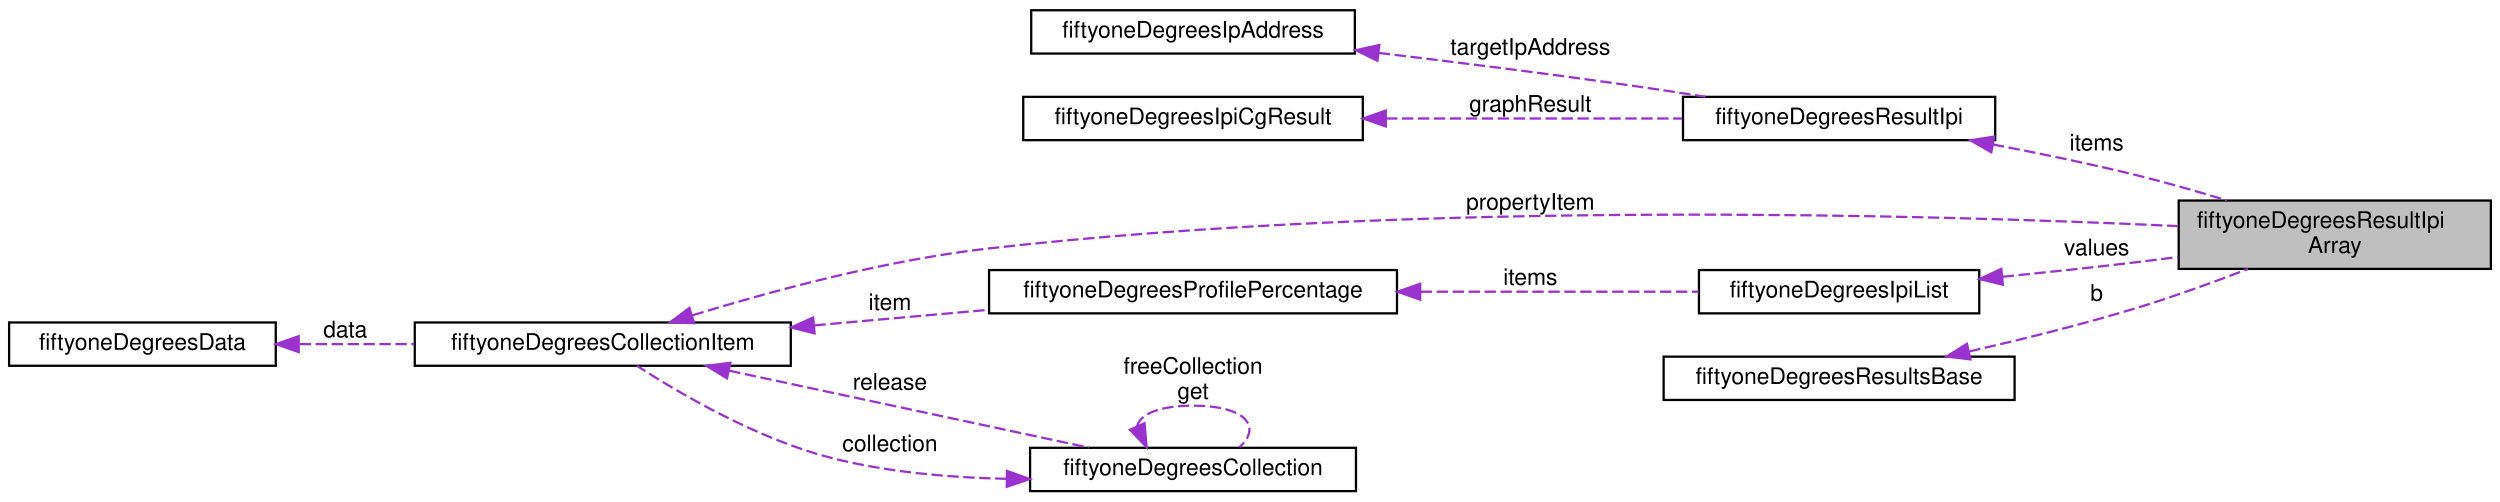
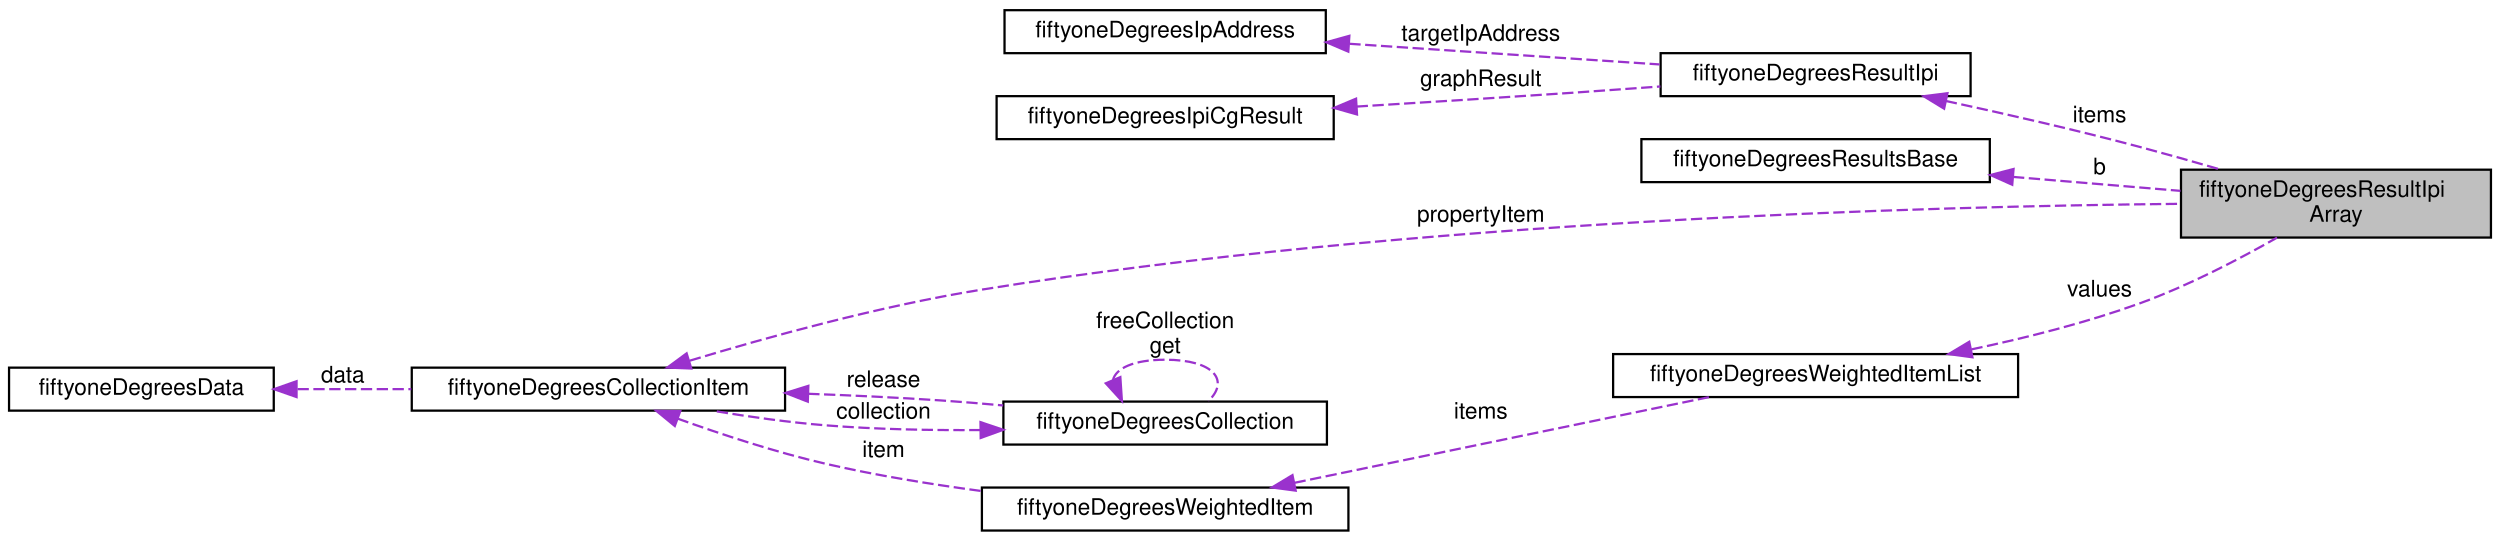
- <svg xmlns="http://www.w3.org/2000/svg" xmlns:xlink="http://www.w3.org/1999/xlink" width="1097pt" height="220pt" viewBox="0.00 0.00 1097.00 220.00">
-   <g id="graph0" class="graph" transform="scale(1 1) rotate(0) translate(4 216)">
+ <svg xmlns="http://www.w3.org/2000/svg" xmlns:xlink="http://www.w3.org/1999/xlink" width="1105pt" height="239pt" viewBox="0.00 0.00 1105.00 239.00">
+   <g id="graph0" class="graph" transform="scale(1 1) rotate(0) translate(4 235)">
    <g id="node1" class="node">
      <g id="a_node1">
        <a xlink:title="Array of items of type fiftyoneDegreesResultIpi used to easily access and track the size of the array...">
-           <polygon fill="#bfbfbf" stroke="black" points="952,-98 952,-128 1089,-128 1089,-98 952,-98" />
-           <text text-anchor="start" x="960" y="-116" font-family="Helvetica,sans-Serif" font-size="10.00">fiftyoneDegreesResultIpi</text>
-           <text text-anchor="middle" x="1020.5" y="-105" font-family="Helvetica,sans-Serif" font-size="10.00">Array</text>
+           <polygon fill="#bfbfbf" stroke="black" points="960,-130 960,-160 1097,-160 1097,-130 960,-130" />
+           <text text-anchor="start" x="968" y="-148" font-family="Helvetica,sans-Serif" font-size="10.00">fiftyoneDegreesResultIpi</text>
+           <text text-anchor="middle" x="1028.5" y="-137" font-family="Helvetica,sans-Serif" font-size="10.00">Array</text>
        </a>
      </g>
    </g>
    <g id="node2" class="node">
      <g id="a_node2">
        <a xlink:href="structfiftyone_degrees_result_ipi.html" target="_top" xlink:title="Singular IP address result returned by a detection process method.">
-           <polygon fill="none" stroke="black" points="734.5,-154.5 734.5,-173.5 871.5,-173.5 871.5,-154.5 734.5,-154.5" />
-           <text text-anchor="middle" x="803" y="-161.5" font-family="Helvetica,sans-Serif" font-size="10.00">fiftyoneDegreesResultIpi</text>
+           <polygon fill="none" stroke="black" points="730,-192.5 730,-211.5 867,-211.5 867,-192.5 730,-192.5" />
+           <text text-anchor="middle" x="798.5" y="-199.5" font-family="Helvetica,sans-Serif" font-size="10.00">fiftyoneDegreesResultIpi</text>
        </a>
      </g>
    </g>
    <g id="edge1" class="edge">
-       <path fill="none" stroke="#9a32cd" stroke-dasharray="5,2" d="M870.46,-152.61C890.94,-148.73 913.49,-144.08 934,-139 946.8,-135.83 960.53,-131.9 973.15,-128.06" />
-       <polygon fill="#9a32cd" stroke="#9a32cd" points="869.78,-149.18 860.59,-154.46 871.06,-156.06 869.78,-149.18" />
-       <text text-anchor="middle" x="916" y="-150" font-family="Helvetica,sans-Serif" font-size="10.00"> items</text>
+       <path fill="none" stroke="#9a32cd" stroke-dasharray="5,2" d="M856.04,-190.38C882.3,-184.7 913.87,-177.5 942,-170 953.51,-166.93 965.83,-163.45 977.43,-160.08" />
+       <polygon fill="#9a32cd" stroke="#9a32cd" points="855.3,-186.96 846.26,-192.47 856.77,-193.8 855.3,-186.96" />
+       <text text-anchor="middle" x="924" y="-181" font-family="Helvetica,sans-Serif" font-size="10.00"> items</text>
    </g>
    <g id="node3" class="node">
      <g id="a_node3">
        <a xlink:href="structfiftyone_degrees_ip_address.html" target="_top" xlink:title="The structure to hold a IP Address in byte array format.">
-           <polygon fill="none" stroke="black" points="448.5,-192.5 448.5,-211.5 590.5,-211.5 590.5,-192.5 448.5,-192.5" />
-           <text text-anchor="middle" x="519.5" y="-199.5" font-family="Helvetica,sans-Serif" font-size="10.00">fiftyoneDegreesIpAddress</text>
+           <polygon fill="none" stroke="black" points="440,-211.5 440,-230.5 582,-230.5 582,-211.5 440,-211.5" />
+           <text text-anchor="middle" x="511" y="-218.5" font-family="Helvetica,sans-Serif" font-size="10.00">fiftyoneDegreesIpAddress</text>
        </a>
      </g>
    </g>
    <g id="edge2" class="edge">
-       <path fill="none" stroke="#9a32cd" stroke-dasharray="5,2" d="M601.02,-192.77C634.19,-188.8 672.98,-183.94 708,-179 719.78,-177.34 732.37,-175.42 744.38,-173.53" />
-       <polygon fill="#9a32cd" stroke="#9a32cd" points="600.43,-189.32 590.92,-193.97 601.26,-196.27 600.43,-189.32" />
-       <text text-anchor="middle" x="667.5" y="-192" font-family="Helvetica,sans-Serif" font-size="10.00"> targetIpAddress</text>
+       <path fill="none" stroke="#9a32cd" stroke-dasharray="5,2" d="M592.41,-215.65C635.64,-212.77 688.37,-209.26 729.53,-206.52" />
+       <polygon fill="#9a32cd" stroke="#9a32cd" points="591.95,-212.17 582.21,-216.33 592.42,-219.16 591.95,-212.17" />
+       <text text-anchor="middle" x="650.5" y="-217" font-family="Helvetica,sans-Serif" font-size="10.00"> targetIpAddress</text>
    </g>
    <g id="node4" class="node">
      <g id="a_node4">
        <a xlink:href="structfiftyone_degrees_ipi_cg_result.html" target="_top" xlink:title="The evaluation result from graph collection.">
-           <polygon fill="none" stroke="black" points="445,-154.5 445,-173.5 594,-173.5 594,-154.5 445,-154.5" />
-           <text text-anchor="middle" x="519.5" y="-161.5" font-family="Helvetica,sans-Serif" font-size="10.00">fiftyoneDegreesIpiCgResult</text>
+           <polygon fill="none" stroke="black" points="436.5,-173.5 436.5,-192.5 585.5,-192.5 585.5,-173.5 436.5,-173.5" />
+           <text text-anchor="middle" x="511" y="-180.5" font-family="Helvetica,sans-Serif" font-size="10.00">fiftyoneDegreesIpiCgResult</text>
        </a>
      </g>
    </g>
    <g id="edge3" class="edge">
-       <path fill="none" stroke="#9a32cd" stroke-dasharray="5,2" d="M604.18,-164C645.65,-164 695.07,-164 734.14,-164" />
-       <polygon fill="#9a32cd" stroke="#9a32cd" points="604.09,-160.5 594.09,-164 604.09,-167.5 604.09,-160.5" />
-       <text text-anchor="middle" x="667.5" y="-167" font-family="Helvetica,sans-Serif" font-size="10.00"> graphResult</text>
+       <path fill="none" stroke="#9a32cd" stroke-dasharray="5,2" d="M595.64,-187.9C625.71,-189.73 659.88,-191.88 691,-194 703.58,-194.86 716.99,-195.83 729.9,-196.78" />
+       <polygon fill="#9a32cd" stroke="#9a32cd" points="595.8,-184.41 585.61,-187.3 595.38,-191.39 595.8,-184.41" />
+       <text text-anchor="middle" x="650.5" y="-197" font-family="Helvetica,sans-Serif" font-size="10.00"> graphResult</text>
    </g>
    <g id="node5" class="node">
      <g id="a_node5">
-         <a xlink:href="structfiftyone_degrees_ipi_list.html" target="_top" xlink:title="The structure which represents the list of values returned for the required property from the results...">
-           <polygon fill="none" stroke="black" points="741.5,-78.5 741.5,-97.5 864.5,-97.5 864.5,-78.5 741.5,-78.5" />
-           <text text-anchor="middle" x="803" y="-85.5" font-family="Helvetica,sans-Serif" font-size="10.00">fiftyoneDegreesIpiList</text>
+         <a xlink:href="structfiftyone_degrees_results_base.html" target="_top" xlink:title="Base results structure which any processing results should extend.">
+           <polygon fill="none" stroke="black" points="721.5,-154.5 721.5,-173.5 875.5,-173.5 875.5,-154.5 721.5,-154.5" />
+           <text text-anchor="middle" x="798.5" y="-161.5" font-family="Helvetica,sans-Serif" font-size="10.00">fiftyoneDegreesResultsBase</text>
        </a>
      </g>
    </g>
    <g id="edge4" class="edge">
-       <path fill="none" stroke="#9a32cd" stroke-dasharray="5,2" d="M874.77,-94.56C894,-96.49 914.82,-98.7 934,-101 939.8,-101.7 945.82,-102.46 951.86,-103.25" />
-       <polygon fill="#9a32cd" stroke="#9a32cd" points="874.87,-91.05 864.57,-93.55 874.18,-98.02 874.87,-91.05" />
-       <text text-anchor="middle" x="916" y="-104" font-family="Helvetica,sans-Serif" font-size="10.00"> values</text>
+       <path fill="none" stroke="#9a32cd" stroke-dasharray="5,2" d="M885.74,-156.81C910.23,-154.77 936.54,-152.58 959.76,-150.64" />
+       <polygon fill="#9a32cd" stroke="#9a32cd" points="885.41,-153.33 875.74,-157.65 885.99,-160.3 885.41,-153.33" />
+       <text text-anchor="middle" x="924" y="-158" font-family="Helvetica,sans-Serif" font-size="10.00"> b</text>
    </g>
    <g id="node6" class="node">
      <g id="a_node6">
-         <a xlink:href="structfiftyone_degrees_profile_percentage.html" target="_top" xlink:title="The structure to hold a pair of result item and its percentage When getting values for a property fro...">
-           <polygon fill="none" stroke="black" points="430,-78.5 430,-97.5 609,-97.5 609,-78.5 430,-78.5" />
-           <text text-anchor="middle" x="519.5" y="-85.5" font-family="Helvetica,sans-Serif" font-size="10.00">fiftyoneDegreesProfilePercentage</text>
+         <a xlink:href="structfiftyone_degrees_collection_item.html" target="_top" xlink:title="Used to store a handle to the underlying item that could be used to release the item when it's finish...">
+           <polygon fill="none" stroke="black" points="178,-53.5 178,-72.5 343,-72.5 343,-53.5 178,-53.5" />
+           <text text-anchor="middle" x="260.5" y="-60.5" font-family="Helvetica,sans-Serif" font-size="10.00">fiftyoneDegreesCollectionItem</text>
        </a>
      </g>
    </g>
    <g id="edge5" class="edge">
-       <path fill="none" stroke="#9a32cd" stroke-dasharray="5,2" d="M619.4,-88C660.04,-88 705.81,-88 741.36,-88" />
-       <polygon fill="#9a32cd" stroke="#9a32cd" points="619.18,-84.5 609.18,-88 619.18,-91.5 619.18,-84.5" />
-       <text text-anchor="middle" x="667.5" y="-91" font-family="Helvetica,sans-Serif" font-size="10.00"> items</text>
+       <path fill="none" stroke="#9a32cd" stroke-dasharray="5,2" d="M300.92,-75.59C334.78,-85.85 385.09,-99.78 430,-107 620.37,-137.62 848.57,-143.82 959.83,-144.91" />
+       <polygon fill="#9a32cd" stroke="#9a32cd" points="301.55,-72.12 290.96,-72.54 299.49,-78.82 301.55,-72.12" />
+       <text text-anchor="middle" x="650.5" y="-137" font-family="Helvetica,sans-Serif" font-size="10.00"> propertyItem</text>
    </g>
    <g id="node7" class="node">
      <g id="a_node7">
-         <a xlink:href="structfiftyone_degrees_collection_item.html" target="_top" xlink:title="Used to store a handle to the underlying item that could be used to release the item when it's finish...">
-           <polygon fill="none" stroke="black" points="178,-55.5 178,-74.5 343,-74.5 343,-55.5 178,-55.5" />
-           <text text-anchor="middle" x="260.5" y="-62.5" font-family="Helvetica,sans-Serif" font-size="10.00">fiftyoneDegreesCollectionItem</text>
+         <a xlink:href="structfiftyone_degrees_collection.html" target="_top" xlink:title="All the shared methods and fields required by file, memory and cached collections.">
+           <polygon fill="none" stroke="black" points="439.5,-38.5 439.5,-57.5 582.5,-57.5 582.5,-38.5 439.5,-38.5" />
+           <text text-anchor="middle" x="511" y="-45.5" font-family="Helvetica,sans-Serif" font-size="10.00">fiftyoneDegreesCollection</text>
+         </a>
+       </g>
+     </g>
+     <g id="edge7" class="edge">
+       <path fill="none" stroke="#9a32cd" stroke-dasharray="5,2" d="M353.23,-60.95C372.65,-60.24 393.01,-59.28 412,-58 420.87,-57.4 430.18,-56.63 439.39,-55.79" />
+       <polygon fill="#9a32cd" stroke="#9a32cd" points="353.05,-57.46 343.17,-61.31 353.29,-64.45 353.05,-57.46" />
+       <text text-anchor="middle" x="386.5" y="-64" font-family="Helvetica,sans-Serif" font-size="10.00"> release</text>
+     </g>
+     <g id="node10" class="node">
+       <g id="a_node10">
+         <a xlink:href="structfiftyone_degrees_weighted_item.html" target="_top" xlink:title="A weighted collection item.">
+           <polygon fill="none" stroke="black" points="430,-0.5 430,-19.5 592,-19.5 592,-0.5 430,-0.5" />
+           <text text-anchor="middle" x="511" y="-7.5" font-family="Helvetica,sans-Serif" font-size="10.00">fiftyoneDegreesWeightedItem</text>
        </a>
      </g>
    </g>
    <g id="edge12" class="edge">
-       <path fill="none" stroke="#9a32cd" stroke-dasharray="5,2" d="M299.92,-77.66C333.73,-88.06 384.52,-101.87 430,-107 617.9,-128.2 841.62,-121.93 951.59,-116.79" />
-       <polygon fill="#9a32cd" stroke="#9a32cd" points="300.59,-74.2 290,-74.56 298.5,-80.88 300.59,-74.2" />
-       <text text-anchor="middle" x="667.5" y="-124" font-family="Helvetica,sans-Serif" font-size="10.00"> propertyItem</text>
+       <path fill="none" stroke="#9a32cd" stroke-dasharray="5,2" d="M295.5,-49.97C314.52,-43.13 338.8,-35.12 361,-30 383.13,-24.89 407.42,-20.95 429.86,-17.96" />
+       <polygon fill="#9a32cd" stroke="#9a32cd" points="294.26,-46.7 286.08,-53.42 296.67,-53.27 294.26,-46.7" />
+       <text text-anchor="middle" x="386.5" y="-33" font-family="Helvetica,sans-Serif" font-size="10.00"> item</text>
    </g>
    <g id="edge6" class="edge">
-       <path fill="none" stroke="#9a32cd" stroke-dasharray="5,2" d="M353.34,-73.22C378.26,-75.45 405.19,-77.86 429.92,-80.07" />
-       <polygon fill="#9a32cd" stroke="#9a32cd" points="353.44,-69.71 343.17,-72.31 352.82,-76.69 353.44,-69.71" />
-       <text text-anchor="middle" x="386.5" y="-80" font-family="Helvetica,sans-Serif" font-size="10.00"> item</text>
+       <path fill="none" stroke="#9a32cd" stroke-dasharray="5,2" d="M429.37,-44.92C407.19,-44.76 383.14,-45.23 361,-47 344.61,-48.31 326.84,-50.81 310.91,-53.46" />
+       <polygon fill="#9a32cd" stroke="#9a32cd" points="429.38,-48.42 439.42,-45.03 429.46,-41.42 429.38,-48.42" />
+       <text text-anchor="middle" x="386.5" y="-50" font-family="Helvetica,sans-Serif" font-size="10.00"> collection</text>
+     </g>
+     <g id="edge8" class="edge">
+       <path fill="none" stroke="#9a32cd" stroke-dasharray="5,2" d="M487.93,-67.03C489.19,-72.13 496.88,-76 511,-76 533.04,-76 539.41,-66.57 530.11,-57.76" />
+       <polygon fill="#9a32cd" stroke="#9a32cd" points="491.19,-68.33 491.89,-57.76 484.75,-65.58 491.19,-68.33" />
+       <text text-anchor="middle" x="511" y="-90" font-family="Helvetica,sans-Serif" font-size="10.00"> freeCollection</text>
+       <text text-anchor="middle" x="511" y="-79" font-family="Helvetica,sans-Serif" font-size="10.00">get</text>
    </g>
    <g id="node8" class="node">
      <g id="a_node8">
-         <a xlink:href="structfiftyone_degrees_collection.html" target="_top" xlink:title="All the shared methods and fields required by file, memory and cached collections.">
-           <polygon fill="none" stroke="black" points="448,-0.5 448,-19.5 591,-19.5 591,-0.5 448,-0.5" />
-           <text text-anchor="middle" x="519.5" y="-7.5" font-family="Helvetica,sans-Serif" font-size="10.00">fiftyoneDegreesCollection</text>
+         <a xlink:href="structfiftyone_degrees_data.html" target="_top" xlink:title="Data structure used for reusing memory which may have been allocated in a previous operation.">
+           <polygon fill="none" stroke="black" points="0,-53.5 0,-72.5 117,-72.5 117,-53.5 0,-53.5" />
+           <text text-anchor="middle" x="58.5" y="-60.5" font-family="Helvetica,sans-Serif" font-size="10.00">fiftyoneDegreesData</text>
        </a>
      </g>
    </g>
-     <g id="edge8" class="edge">
-       <path fill="none" stroke="#9a32cd" stroke-dasharray="5,2" d="M315.96,-53.34C362.9,-43.3 429.83,-28.98 473.71,-19.59" />
-       <polygon fill="#9a32cd" stroke="#9a32cd" points="315.02,-49.97 305.97,-55.48 316.48,-56.81 315.02,-49.97" />
-       <text text-anchor="middle" x="386.5" y="-45" font-family="Helvetica,sans-Serif" font-size="10.00"> release</text>
-     </g>
-     <g id="edge7" class="edge">
-       <path fill="none" stroke="#9a32cd" stroke-dasharray="5,2" d="M437.67,-5.89C412.77,-6.4 385.47,-8.79 361,-15 328.4,-23.28 294.15,-43.4 275.55,-55.44" />
-       <polygon fill="#9a32cd" stroke="#9a32cd" points="437.85,-9.39 447.81,-5.79 437.78,-2.39 437.85,-9.39" />
-       <text text-anchor="middle" x="386.5" y="-18" font-family="Helvetica,sans-Serif" font-size="10.00"> collection</text>
-     </g>
    <g id="edge9" class="edge">
-       <path fill="none" stroke="#9a32cd" stroke-dasharray="5,2" d="M494.95,-29.03C496.29,-34.13 504.47,-38 519.5,-38 542.96,-38 549.74,-28.57 539.85,-19.76" />
-       <polygon fill="#9a32cd" stroke="#9a32cd" points="498.21,-30.31 499.15,-19.76 491.83,-27.42 498.21,-30.31" />
-       <text text-anchor="middle" x="519.5" y="-52" font-family="Helvetica,sans-Serif" font-size="10.00"> freeCollection</text>
-       <text text-anchor="middle" x="519.5" y="-41" font-family="Helvetica,sans-Serif" font-size="10.00">get</text>
+       <path fill="none" stroke="#9a32cd" stroke-dasharray="5,2" d="M127.5,-63C143.67,-63 161.08,-63 177.78,-63" />
+       <polygon fill="#9a32cd" stroke="#9a32cd" points="127.08,-59.5 117.08,-63 127.08,-66.5 127.08,-59.5" />
+       <text text-anchor="middle" x="147.5" y="-66" font-family="Helvetica,sans-Serif" font-size="10.00"> data</text>
    </g>
    <g id="node9" class="node">
      <g id="a_node9">
-         <a xlink:href="structfiftyone_degrees_data.html" target="_top" xlink:title="Data structure used for reusing memory which may have been allocated in a previous operation.">
-           <polygon fill="none" stroke="black" points="0,-55.5 0,-74.5 117,-74.5 117,-55.5 0,-55.5" />
-           <text text-anchor="middle" x="58.5" y="-62.5" font-family="Helvetica,sans-Serif" font-size="10.00">fiftyoneDegreesData</text>
+         <a xlink:href="structfiftyone_degrees_weighted_item_list.html" target="_top" xlink:title="A resizable list of weighted items.">
+           <polygon fill="none" stroke="black" points="709,-59.5 709,-78.5 888,-78.5 888,-59.5 709,-59.5" />
+           <text text-anchor="middle" x="798.5" y="-66.5" font-family="Helvetica,sans-Serif" font-size="10.00">fiftyoneDegreesWeightedItemList</text>
        </a>
      </g>
    </g>
    <g id="edge10" class="edge">
-       <path fill="none" stroke="#9a32cd" stroke-dasharray="5,2" d="M127.5,-65C143.67,-65 161.08,-65 177.78,-65" />
-       <polygon fill="#9a32cd" stroke="#9a32cd" points="127.08,-61.5 117.08,-65 127.08,-68.5 127.08,-61.5" />
-       <text text-anchor="middle" x="147.5" y="-68" font-family="Helvetica,sans-Serif" font-size="10.00"> data</text>
-     </g>
-     <g id="node10" class="node">
-       <g id="a_node10">
-         <a xlink:href="structfiftyone_degrees_results_base.html" target="_top" xlink:title="Base results structure which any processing results should extend.">
-           <polygon fill="none" stroke="black" points="726,-40.5 726,-59.5 880,-59.5 880,-40.5 726,-40.5" />
-           <text text-anchor="middle" x="803" y="-47.5" font-family="Helvetica,sans-Serif" font-size="10.00">fiftyoneDegreesResultsBase</text>
-         </a>
-       </g>
+       <path fill="none" stroke="#9a32cd" stroke-dasharray="5,2" d="M867.38,-80.57C891.34,-85.61 918.22,-92.37 942,-101 963.19,-108.69 985.8,-120.5 1002.45,-129.96" />
+       <polygon fill="#9a32cd" stroke="#9a32cd" points="867.81,-77.08 857.31,-78.51 866.41,-83.94 867.81,-77.08" />
+       <text text-anchor="middle" x="924" y="-104" font-family="Helvetica,sans-Serif" font-size="10.00"> values</text>
    </g>
    <g id="edge11" class="edge">
-       <path fill="none" stroke="#9a32cd" stroke-dasharray="5,2" d="M860.07,-61.77C883.14,-67.03 910.03,-73.69 934,-81 950.07,-85.9 967.49,-92.23 982.39,-97.96" />
-       <polygon fill="#9a32cd" stroke="#9a32cd" points="860.62,-58.31 850.1,-59.53 859.09,-65.14 860.62,-58.31" />
-       <text text-anchor="middle" x="916" y="-84" font-family="Helvetica,sans-Serif" font-size="10.00"> b</text>
+       <path fill="none" stroke="#9a32cd" stroke-dasharray="5,2" d="M568.2,-21.61C621.77,-32.68 701.44,-49.15 751.38,-59.47" />
+       <polygon fill="#9a32cd" stroke="#9a32cd" points="568.69,-18.14 558.19,-19.54 567.27,-25 568.69,-18.14" />
+       <text text-anchor="middle" x="650.5" y="-50" font-family="Helvetica,sans-Serif" font-size="10.00"> items</text>
    </g>
  </g>
</svg>
